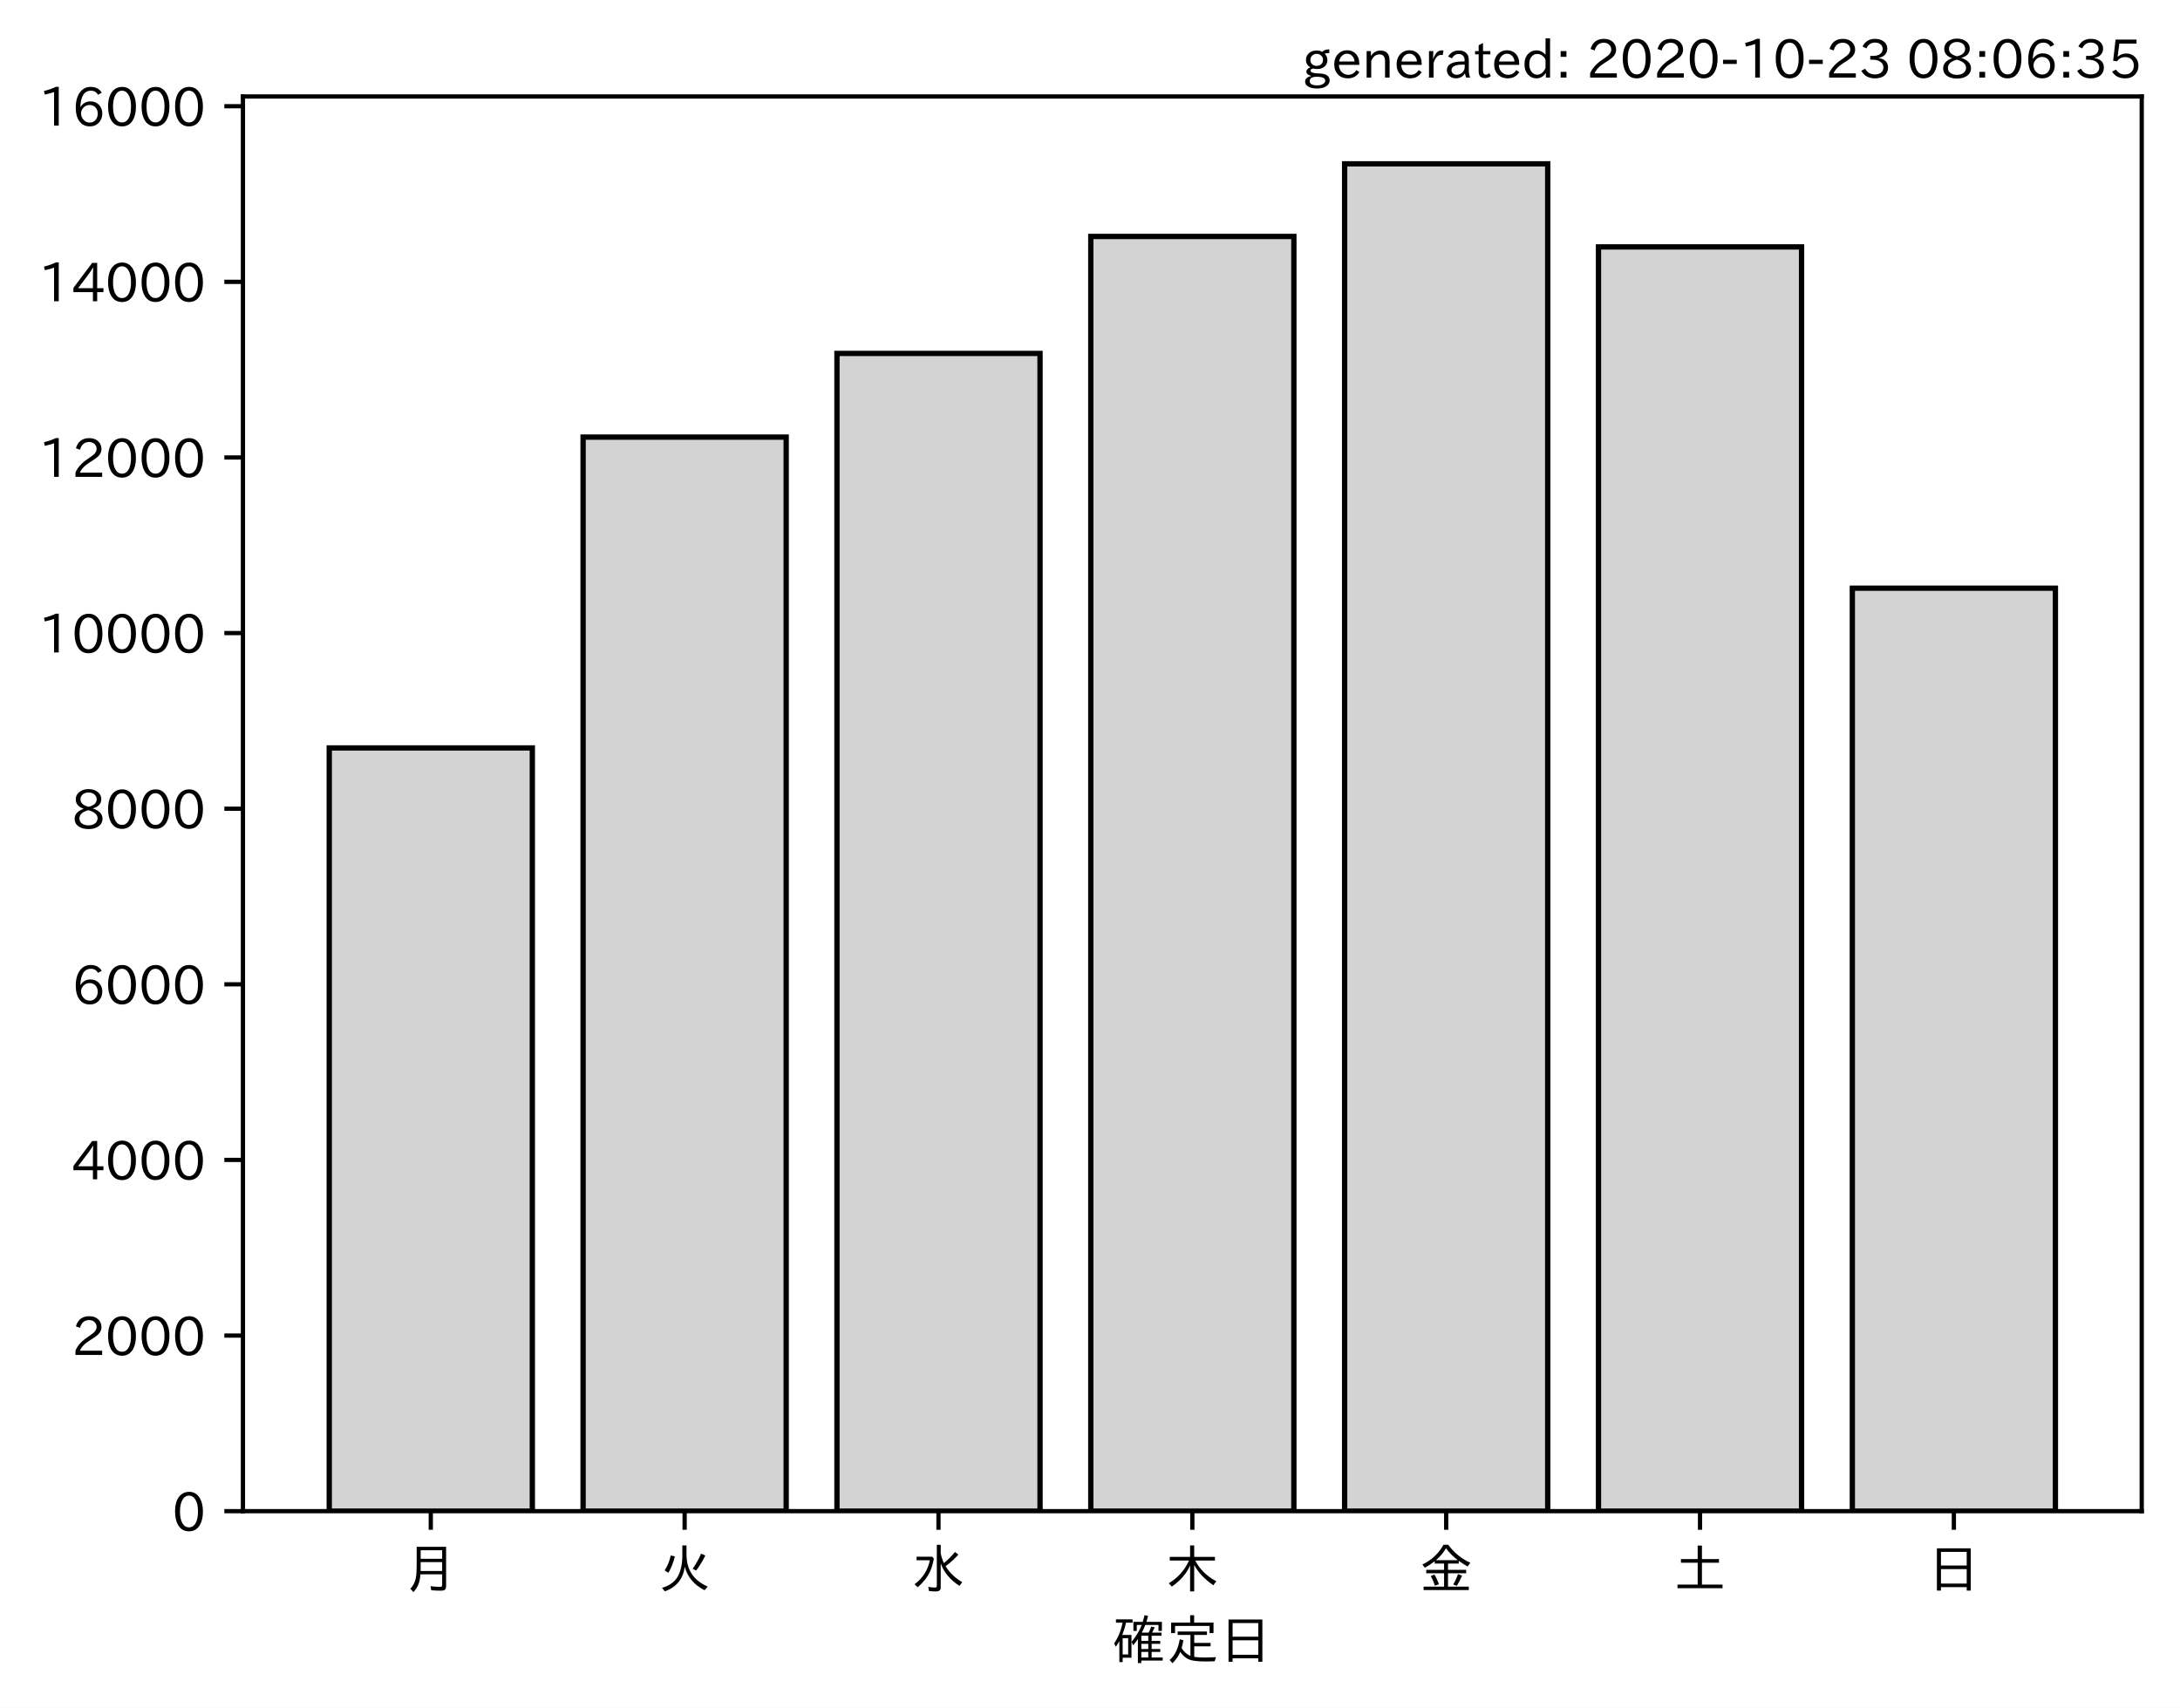
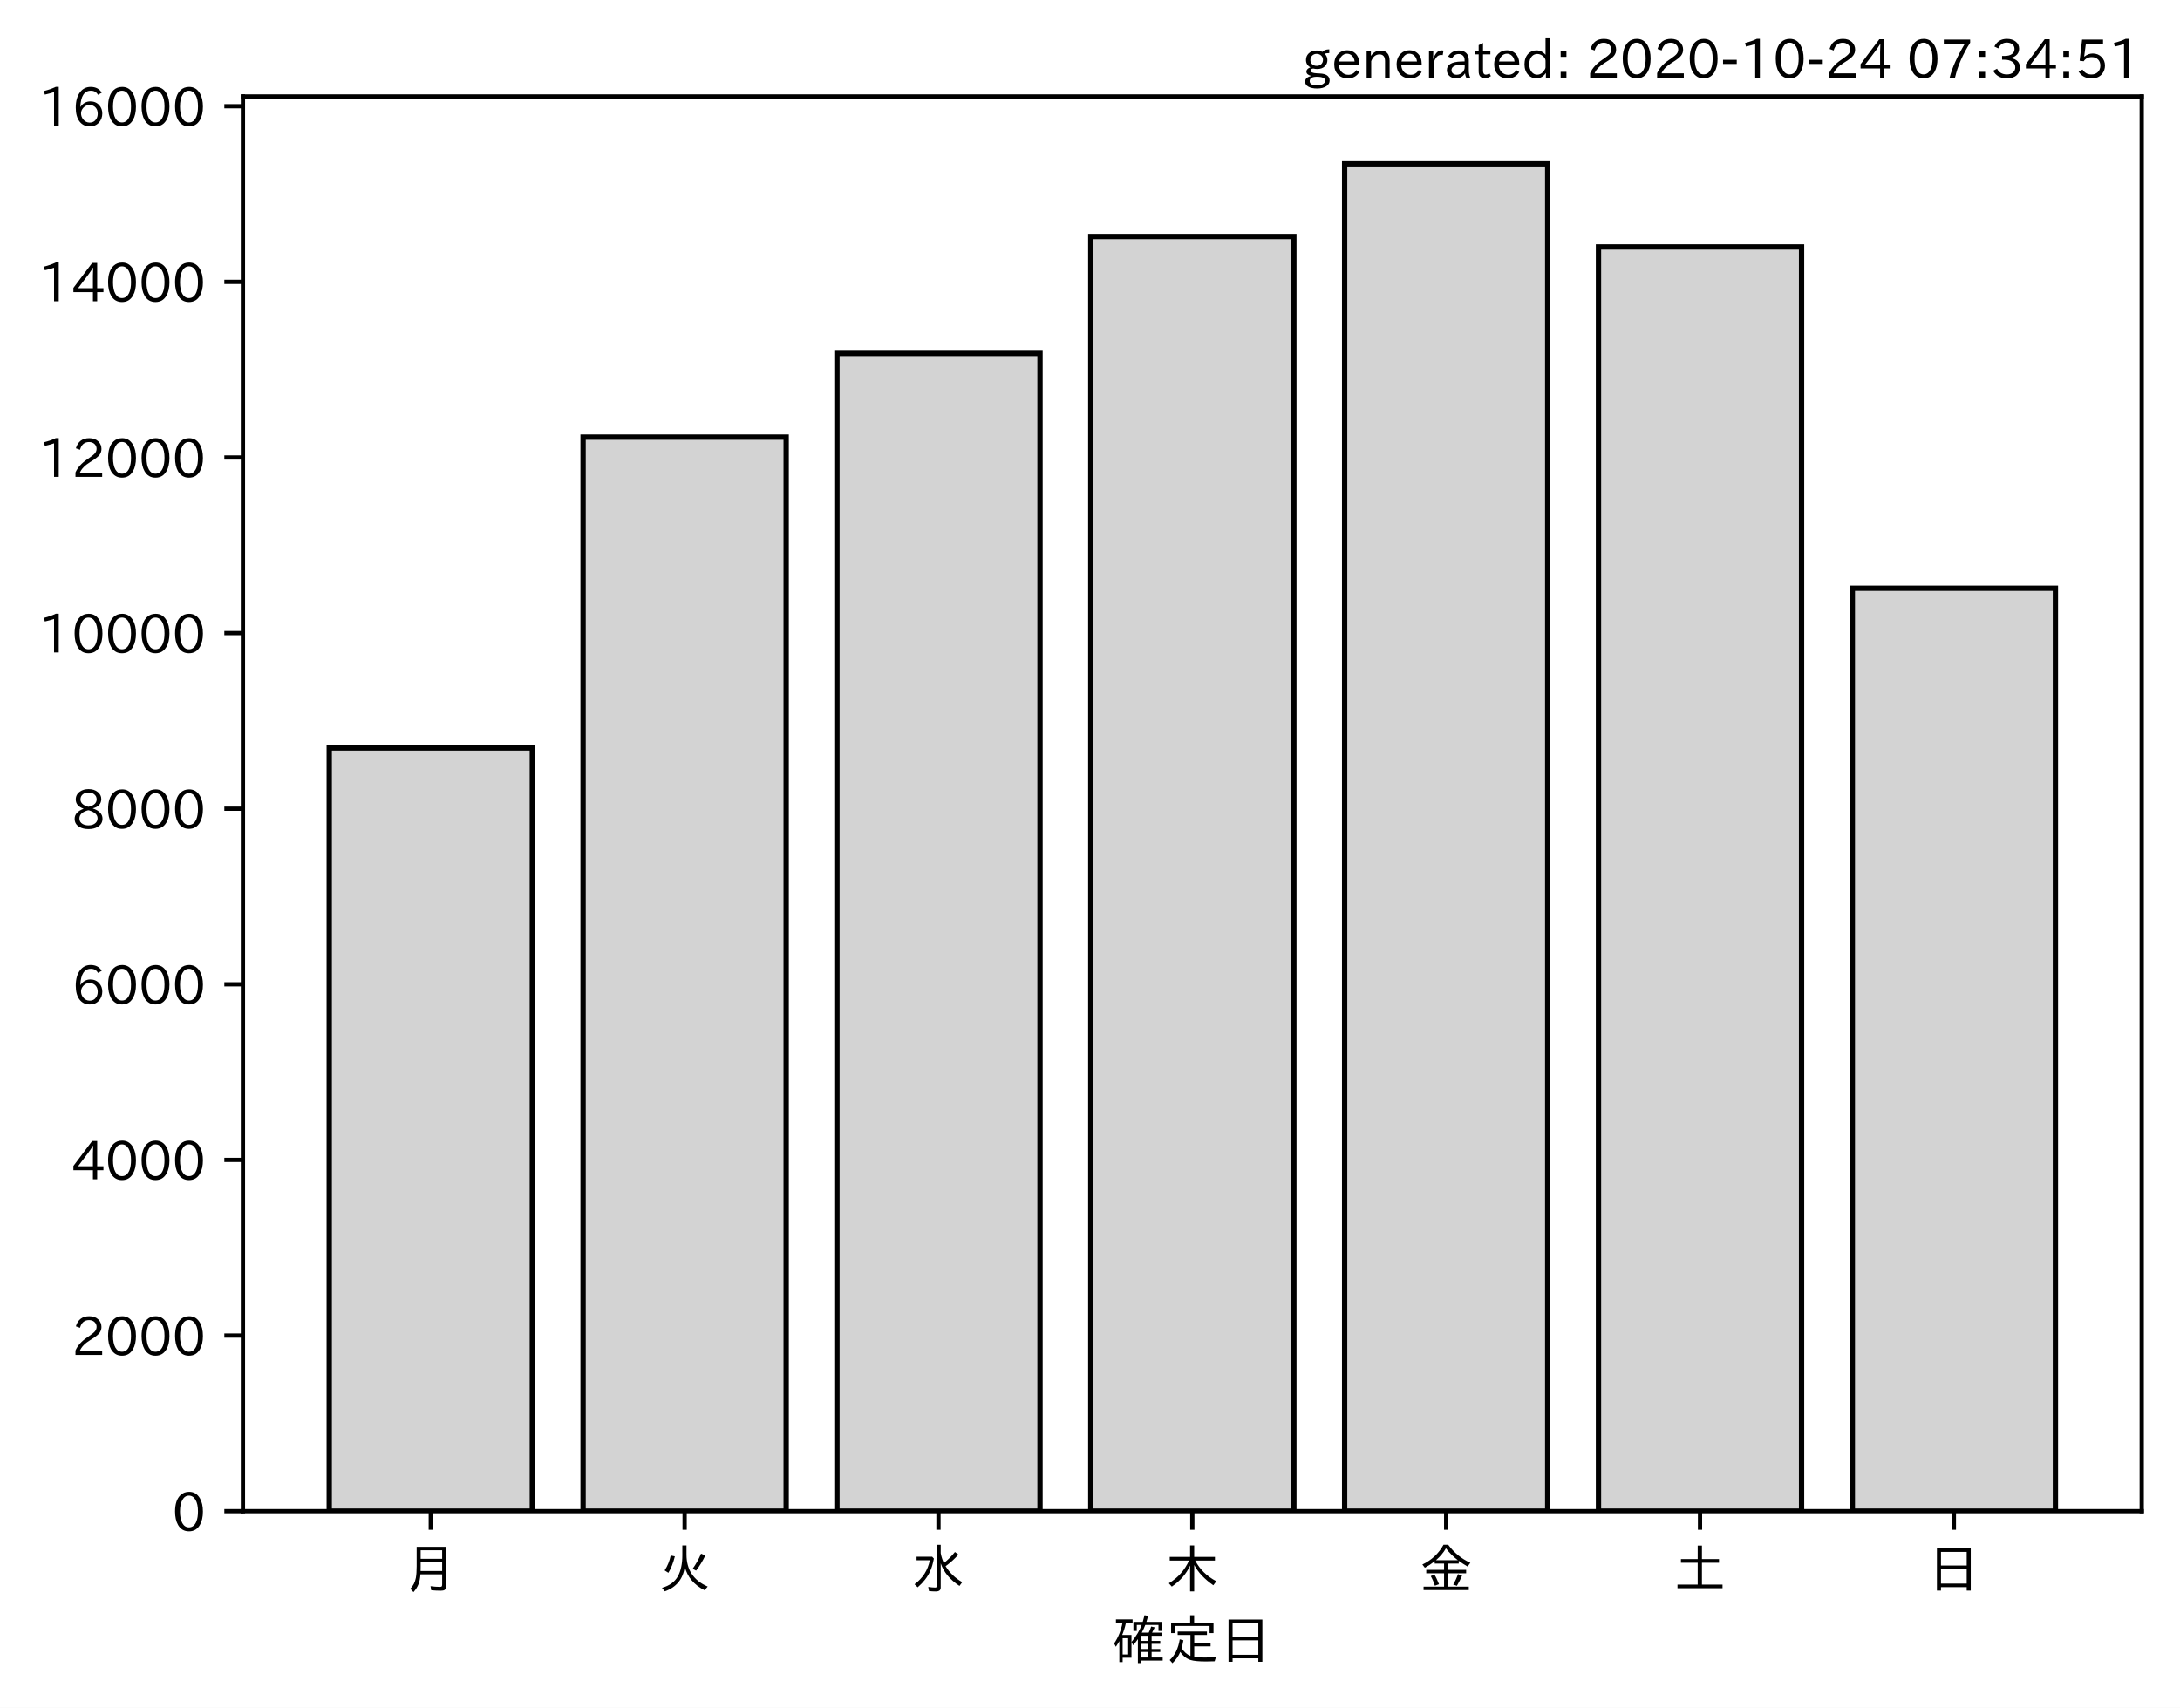
<svg xmlns="http://www.w3.org/2000/svg" xmlns:xlink="http://www.w3.org/1999/xlink" height="321.24pt" version="1.1" viewBox="0 0 410.012 321.24" width="410.012pt">
  <defs>
    <style type="text/css">*{stroke-linecap:butt;stroke-linejoin:round;}</style>
  </defs>
  <g id="figure_1">
    <g id="patch_1">
      <path d="M 0 321.24  L 410.012 321.24  L 410.012 0  L 0 0  z " style="fill:#ffffff;" />
    </g>
    <g id="axes_1">
      <g id="patch_2">
        <path d="M 45.692 284.259  L 402.812 284.259  L 402.812 18.147  L 45.692 18.147  z " style="fill:#ffffff;" />
      </g>
      <g id="patch_3">
-         <path clip-path="url(#p1f8189b4f2)" d="M 61.925 284.259  L 100.12 284.259  L 100.12 140.691  L 61.925 140.691  z " style="fill:#d3d3d3;stroke:#000000;stroke-linejoin:miter;" />
+         <path clip-path="url(#pac7aac3873)" d="M 61.925 284.259  L 100.12 284.259  L 100.12 140.691  L 61.925 140.691  z " style="fill:#d3d3d3;stroke:#000000;stroke-linejoin:miter;" />
      </g>
      <g id="patch_4">
-         <path clip-path="url(#p1f8189b4f2)" d="M 109.668 284.259  L 147.863 284.259  L 147.863 82.22  L 109.668 82.22  z " style="fill:#d3d3d3;stroke:#000000;stroke-linejoin:miter;" />
+         <path clip-path="url(#pac7aac3873)" d="M 109.668 284.259  L 147.863 284.259  L 147.863 82.22  L 109.668 82.22  z " style="fill:#d3d3d3;stroke:#000000;stroke-linejoin:miter;" />
      </g>
      <g id="patch_5">
-         <path clip-path="url(#p1f8189b4f2)" d="M 157.412 284.259  L 195.606 284.259  L 195.606 66.479  L 157.412 66.479  z " style="fill:#d3d3d3;stroke:#000000;stroke-linejoin:miter;" />
+         <path clip-path="url(#pac7aac3873)" d="M 157.412 284.259  L 195.606 284.259  L 195.606 66.479  L 157.412 66.479  z " style="fill:#d3d3d3;stroke:#000000;stroke-linejoin:miter;" />
      </g>
      <g id="patch_6">
-         <path clip-path="url(#p1f8189b4f2)" d="M 205.155 284.259  L 243.35 284.259  L 243.35 44.478  L 205.155 44.478  z " style="fill:#d3d3d3;stroke:#000000;stroke-linejoin:miter;" />
+         <path clip-path="url(#pac7aac3873)" d="M 205.155 284.259  L 243.35 284.259  L 243.35 44.478  L 205.155 44.478  z " style="fill:#d3d3d3;stroke:#000000;stroke-linejoin:miter;" />
      </g>
      <g id="patch_7">
-         <path clip-path="url(#p1f8189b4f2)" d="M 252.898 284.259  L 291.093 284.259  L 291.093 30.819  L 252.898 30.819  z " style="fill:#d3d3d3;stroke:#000000;stroke-linejoin:miter;" />
+         <path clip-path="url(#pac7aac3873)" d="M 252.898 284.259  L 291.093 284.259  L 291.093 30.819  L 252.898 30.819  z " style="fill:#d3d3d3;stroke:#000000;stroke-linejoin:miter;" />
      </g>
      <g id="patch_8">
-         <path clip-path="url(#p1f8189b4f2)" d="M 300.641 284.259  L 338.836 284.259  L 338.836 46.444  L 300.641 46.444  z " style="fill:#d3d3d3;stroke:#000000;stroke-linejoin:miter;" />
+         <path clip-path="url(#pac7aac3873)" d="M 300.641 284.259  L 338.836 284.259  L 338.836 46.444  L 300.641 46.444  z " style="fill:#d3d3d3;stroke:#000000;stroke-linejoin:miter;" />
      </g>
      <g id="patch_9">
-         <path clip-path="url(#p1f8189b4f2)" d="M 348.385 284.259  L 386.579 284.259  L 386.579 110.646  L 348.385 110.646  z " style="fill:#d3d3d3;stroke:#000000;stroke-linejoin:miter;" />
+         <path clip-path="url(#pac7aac3873)" d="M 348.385 284.259  L 386.579 284.259  L 386.579 110.646  L 348.385 110.646  z " style="fill:#d3d3d3;stroke:#000000;stroke-linejoin:miter;" />
      </g>
      <g id="matplotlib.axis_1">
        <g id="xtick_1">
          <g id="line2d_1">
            <defs>
-               <path d="M 0 0  L 0 3.5  " id="ma0e756dd37" style="stroke:#000000;stroke-width:0.8;" />
+               <path d="M 0 0  L 0 3.5  " id="m4aab7664f7" style="stroke:#000000;stroke-width:0.8;" />
            </defs>
            <g>
-               <use style="stroke:#000000;stroke-width:0.8;" x="81.022" xlink:href="#ma0e756dd37" y="284.259" />
+               <use style="stroke:#000000;stroke-width:0.8;" x="81.022" xlink:href="#m4aab7664f7" y="284.259" />
            </g>
          </g>
          <g id="text_1">
            <g transform="translate(76.02224 298.7493)scale(0.1 -0.1)">
              <defs>
                <path d="M 78.812 77.875  L 78.812 4  Q 78.812 -1.219 76.078 -3.172  Q 73.969 -4.688 68.797 -4.688  Q 60.844 -4.688 50.828 -3.859  L 49.516 3.812  Q 58.594 2.484 67.094 2.484  Q 70.359 2.484 71.047 4.109  Q 71.391 4.891 71.391 6.844  L 71.391 26.125  L 30.516 26.125  Q 29.781 14.938 26.812 7.422  Q 24.031 0.094 17.438 -7.375  L 11.625 -0.984  Q 19.672 7.422 21.922 19.438  Q 23.438 27.688 23.438 41.406  L 23.438 77.875  z M 30.953 71.391  L 30.953 55.328  L 71.391 55.328  L 71.391 71.391  z M 30.953 49.125  L 30.953 39.938  Q 30.953 35.75 30.859 33.547  L 30.859 32.328  L 71.391 32.328  L 71.391 49.125  z " id="IPAexGothic-26376" />
              </defs>
              <use xlink:href="#IPAexGothic-26376" />
            </g>
          </g>
        </g>
        <g id="xtick_2">
          <g id="line2d_2">
            <g>
-               <use style="stroke:#000000;stroke-width:0.8;" x="128.766" xlink:href="#ma0e756dd37" y="284.259" />
+               <use style="stroke:#000000;stroke-width:0.8;" x="128.766" xlink:href="#m4aab7664f7" y="284.259" />
            </g>
          </g>
          <g id="text_2">
            <g transform="translate(123.7656 298.7493)scale(0.1 -0.1)">
              <defs>
                <path d="M 53.516 80.422  L 53.516 63.188  Q 53.516 20.359 93.406 3.078  L 87.5 -3.812  Q 57.672 11.328 50.297 40.375  Q 45.359 5.672 12.797 -5.906  L 7.422 0.688  Q 28.859 6.844 37.406 22.609  Q 45.703 37.844 45.703 62.016  L 45.703 80.422  z M 12.406 33.5  Q 20.703 46.141 23.828 61.531  L 31.641 59.906  Q 27 41.312 19.438 29  z M 65.141 36.625  Q 74.656 50.047 80.906 64.984  L 88.922 61.531  Q 81.109 45.406 71.531 33.109  z " id="IPAexGothic-28779" />
              </defs>
              <use xlink:href="#IPAexGothic-28779" />
            </g>
          </g>
        </g>
        <g id="xtick_3">
          <g id="line2d_3">
            <g>
-               <use style="stroke:#000000;stroke-width:0.8;" x="176.509" xlink:href="#ma0e756dd37" y="284.259" />
+               <use style="stroke:#000000;stroke-width:0.8;" x="176.509" xlink:href="#m4aab7664f7" y="284.259" />
            </g>
          </g>
          <g id="text_3">
            <g transform="translate(171.5089 298.7493)scale(0.1 -0.1)">
              <defs>
                <path d="M 54.203 65.922  Q 56.156 55.562 60.203 47.312  Q 71.578 56.453 81 68.109  L 87.406 63.188  Q 77.25 51.516 63.375 41.406  Q 75 22.609 94.672 11.375  L 89.5 4.297  Q 62.75 21.781 54.203 46.781  L 54.203 0.984  Q 54.203 -6.109 44.875 -6.109  Q 38.812 -6.109 32.172 -5.422  L 30.766 2.391  Q 38.422 1.219 44 1.219  Q 46.875 1.219 46.875 4.109  L 46.875 81.688  L 54.203 81.688  z M 8.797 59.281  L 38.094 59.281  L 41.359 55.766  Q 38.672 41.219 34.078 31.297  Q 26.656 15.375 10.891 1.703  L 4.984 7.422  Q 28.266 24.656 33.688 52.594  L 8.797 52.594  z " id="IPAexGothic-27700" />
              </defs>
              <use xlink:href="#IPAexGothic-27700" />
            </g>
          </g>
        </g>
        <g id="xtick_4">
          <g id="line2d_4">
            <g>
-               <use style="stroke:#000000;stroke-width:0.8;" x="224.252" xlink:href="#ma0e756dd37" y="284.259" />
+               <use style="stroke:#000000;stroke-width:0.8;" x="224.252" xlink:href="#m4aab7664f7" y="284.259" />
            </g>
          </g>
          <g id="text_4">
            <g transform="translate(219.2522 298.7493)scale(0.1 -0.1)">
              <defs>
                <path d="M 55.422 52  Q 68.5 27 95.125 13.094  L 89.5 5.516  Q 64.594 22.797 53.516 43.703  L 53.516 -6  L 45.797 -6  L 45.797 42.672  Q 35.5 19.578 11.422 2.984  L 5.812 9.281  Q 31.453 24.75 43.797 52  L 7.516 52  L 7.516 58.891  L 45.797 58.891  L 45.797 80.469  L 53.516 80.469  L 53.516 58.891  L 92.531 58.891  L 92.531 52  z " id="IPAexGothic-26408" />
              </defs>
              <use xlink:href="#IPAexGothic-26408" />
            </g>
          </g>
        </g>
        <g id="xtick_5">
          <g id="line2d_5">
            <g>
-               <use style="stroke:#000000;stroke-width:0.8;" x="271.996" xlink:href="#ma0e756dd37" y="284.259" />
+               <use style="stroke:#000000;stroke-width:0.8;" x="271.996" xlink:href="#m4aab7664f7" y="284.259" />
            </g>
          </g>
          <g id="text_5">
            <g transform="translate(266.9955 298.7493)scale(0.1 -0.1)">
              <defs>
                <path d="M 53.469 46.391  L 53.469 34.516  L 87.547 34.516  L 87.547 28.125  L 53.469 28.125  L 53.469 2.984  L 92.531 2.984  L 92.531 -3.516  L 7.516 -3.516  L 7.516 2.984  L 46.047 2.984  L 46.047 28.125  L 12.547 28.125  L 12.547 34.516  L 46.047 34.516  L 46.047 46.391  L 28.422 46.391  L 28.422 50.688  Q 19.734 43.891 9.906 38.531  L 5.219 44.578  Q 31.344 56.984 45.016 81.781  L 53.766 81.781  Q 70.359 59.234 95.453 47.797  L 90.234 40.828  Q 81.547 45.844 73.641 51.469  L 73.641 46.391  z M 72.016 52.688  Q 59.078 62.406 49.562 75.094  Q 42.828 63.141 30.812 52.688  z M 28.719 4.688  Q 26.078 13.719 21 22.797  L 27.875 25.688  Q 31.938 19.188 36.531 7.516  z M 63.188 6.891  Q 68.797 16.406 72.219 26.516  L 79.891 23.578  Q 75.922 14.156 70.125 4.5  z " id="IPAexGothic-37329" />
              </defs>
              <use xlink:href="#IPAexGothic-37329" />
            </g>
          </g>
        </g>
        <g id="xtick_6">
          <g id="line2d_6">
            <g>
-               <use style="stroke:#000000;stroke-width:0.8;" x="319.739" xlink:href="#ma0e756dd37" y="284.259" />
+               <use style="stroke:#000000;stroke-width:0.8;" x="319.739" xlink:href="#m4aab7664f7" y="284.259" />
            </g>
          </g>
          <g id="text_6">
            <g transform="translate(314.7388 298.7493)scale(0.1 -0.1)">
              <defs>
                <path d="M 45.609 54.781  L 45.609 80.172  L 53.609 80.172  L 53.609 54.781  L 85.688 54.781  L 85.688 47.906  L 53.609 47.906  L 53.609 6.781  L 92.328 6.781  L 92.328 0  L 7.625 0  L 7.625 6.781  L 45.609 6.781  L 45.609 47.906  L 14.109 47.906  L 14.109 54.781  z " id="IPAexGothic-22303" />
              </defs>
              <use xlink:href="#IPAexGothic-22303" />
            </g>
          </g>
        </g>
        <g id="xtick_7">
          <g id="line2d_7">
            <g>
-               <use style="stroke:#000000;stroke-width:0.8;" x="367.482" xlink:href="#ma0e756dd37" y="284.259" />
+               <use style="stroke:#000000;stroke-width:0.8;" x="367.482" xlink:href="#m4aab7664f7" y="284.259" />
            </g>
          </g>
          <g id="text_7">
            <g transform="translate(362.4821 298.7493)scale(0.1 -0.1)">
              <defs>
                <path d="M 81.734 75  L 81.734 -4.5  L 74.125 -4.5  L 74.125 2  L 25.734 2  L 25.734 -4.5  L 18.109 -4.5  L 18.109 75  z M 25.734 68.312  L 25.734 42.672  L 74.125 42.672  L 74.125 68.312  z M 25.734 35.891  L 25.734 8.688  L 74.125 8.688  L 74.125 35.891  z " id="IPAexGothic-26085" />
              </defs>
              <use xlink:href="#IPAexGothic-26085" />
            </g>
          </g>
        </g>
        <g id="text_8">
          <g transform="translate(209.2522 312.1399)scale(0.1 -0.1)">
            <defs>
              <path d="M 67.922 50.297  Q 70.562 55.281 72.609 61.812  L 79.297 60.203  Q 76.172 53.609 74.219 50.297  L 92 50.297  L 92 44.484  L 73.438 44.484  L 73.438 34.719  L 89.703 34.719  L 89.703 29.203  L 73.438 29.203  L 73.438 19.531  L 89.703 19.531  L 89.703 14.016  L 73.438 14.016  L 73.438 3.609  L 94.281 3.609  L 94.281 -2.203  L 54.109 -2.203  L 54.109 -6.984  L 47.609 -6.984  L 47.609 38.188  Q 43.062 31.547 38.812 26.609  L 35.688 32.812  Q 49.359 49.953 54.781 64.797  L 45.516 64.797  L 45.516 53.516  L 39.203 53.516  L 39.203 70.609  L 56.781 70.609  Q 58.594 76.609 60.109 83.109  L 66.703 81.891  Q 65.234 75.531 63.625 70.609  L 92.719 70.609  L 92.719 53.516  L 86.328 53.516  L 86.328 64.797  L 61.531 64.797  Q 58.547 56.984 54.891 50.297  z M 67.141 44.484  L 54.109 44.484  L 54.109 34.719  L 67.141 34.719  z M 67.141 29.203  L 54.109 29.203  L 54.109 19.531  L 67.141 19.531  z M 67.141 14.016  L 54.109 14.016  L 54.109 3.609  L 67.141 3.609  z M 18.109 46  L 35.547 46  L 35.547 3.078  L 18.953 3.078  L 18.953 -5.125  L 12.75 -5.125  L 12.75 34.469  Q 10.156 29.734 6.156 23.781  L 2.938 29.984  Q 14.547 47.078 18.75 69  L 6.344 69  L 6.344 75.297  L 37.641 75.297  L 37.641 69  L 25.25 69  L 24.953 68.016  Q 22.75 57.234 18.109 46  z M 18.953 39.891  L 18.953 9.188  L 29.344 9.188  L 29.344 39.891  z " id="IPAexGothic-30906" />
              <path d="M 53.609 4.734  Q 61.422 3.516 73.578 3.516  Q 81.109 3.516 94.578 4.109  Q 93.172 0.922 92 -3.562  Q 81.781 -3.906 75.688 -3.906  Q 55.766 -3.906 46.922 -1.219  Q 35.297 2.391 27.344 14.109  Q 22.516 2.547 12.594 -7.172  L 7.422 -1.172  Q 22.125 11.859 26.312 37.797  L 33.203 35.984  Q 31.734 27.438 29.828 21.188  Q 36.531 10.594 46.438 6.5  L 46.438 46  L 22.406 46  L 22.406 52.391  L 77.484 52.391  L 77.484 46  L 53.609 46  L 53.609 31  L 84.328 31  L 84.328 24.516  L 53.609 24.516  z M 53.422 69.188  L 89.844 69.188  L 89.844 49.469  L 82.422 49.469  L 82.422 62.891  L 17.531 62.891  L 17.531 49.469  L 10.109 49.469  L 10.109 69.188  L 45.906 69.188  L 45.906 83.016  L 53.422 83.016  z " id="IPAexGothic-23450" />
            </defs>
            <use xlink:href="#IPAexGothic-30906" />
            <use x="100" xlink:href="#IPAexGothic-23450" />
            <use x="200" xlink:href="#IPAexGothic-26085" />
          </g>
        </g>
      </g>
      <g id="matplotlib.axis_2">
        <g id="ytick_1">
          <g id="line2d_8">
            <defs>
-               <path d="M 0 0  L -3.5 0  " id="m5fcffdf3e0" style="stroke:#000000;stroke-width:0.8;" />
+               <path d="M 0 0  L -3.5 0  " id="m7999aa36e4" style="stroke:#000000;stroke-width:0.8;" />
            </defs>
            <g>
-               <use style="stroke:#000000;stroke-width:0.8;" x="45.692" xlink:href="#m5fcffdf3e0" y="284.259" />
+               <use style="stroke:#000000;stroke-width:0.8;" x="45.692" xlink:href="#m7999aa36e4" y="284.259" />
            </g>
          </g>
          <g id="text_9">
            <g transform="translate(32.39375 288.0039)scale(0.1 -0.1)">
              <defs>
                <path d="M 31.844 73.828  Q 45.016 73.828 52.094 61.625  Q 57.719 51.953 57.719 36.625  Q 57.719 21.438 52.094 11.578  Q 45.125 -0.484 31.5 -0.484  Q 17.922 -0.484 10.938 11.578  Q 5.328 21.438 5.328 36.719  Q 5.328 58.016 15.625 67.719  Q 22.172 73.828 31.844 73.828  z M 31.5 66.656  Q 23.688 66.656 19.188 58.734  Q 14.594 50.734 14.594 36.625  Q 14.594 22.75 19.094 14.797  Q 23.641 6.984 31.5 6.984  Q 40.922 6.984 45.453 18.016  Q 48.438 25.344 48.438 37.109  Q 48.438 50.875 43.844 58.734  Q 39.203 66.656 31.5 66.656  z " id="IPAexGothic-48" />
              </defs>
              <use xlink:href="#IPAexGothic-48" />
            </g>
          </g>
        </g>
        <g id="ytick_2">
          <g id="line2d_9">
            <g>
-               <use style="stroke:#000000;stroke-width:0.8;" x="45.692" xlink:href="#m5fcffdf3e0" y="251.224" />
+               <use style="stroke:#000000;stroke-width:0.8;" x="45.692" xlink:href="#m7999aa36e4" y="251.224" />
            </g>
          </g>
          <g id="text_10">
            <g transform="translate(13.49844 254.9695)scale(0.1 -0.1)">
              <defs>
                <path d="M 57.172 0.984  L 6.984 0.984  L 6.984 9.281  Q 12.891 23.047 29.594 34.422  L 32.375 36.281  Q 40.922 42.141 43.609 45.406  Q 46.688 49.266 46.688 53.812  Q 46.688 58.938 43.062 62.547  Q 39.062 66.547 32.562 66.547  Q 19.531 66.547 15.484 52  L 7.766 54.781  Q 13.328 73.828 33.062 73.828  Q 43.844 73.828 50.25 67.438  Q 55.859 61.672 55.859 53.516  Q 55.859 47.469 52.25 42.531  Q 48.922 37.75 36.969 30.281  L 34.859 29  Q 19.625 19.578 15.281 8.891  L 57.172 8.891  z " id="IPAexGothic-50" />
              </defs>
              <use xlink:href="#IPAexGothic-50" />
              <use x="62.988" xlink:href="#IPAexGothic-48" />
              <use x="125.977" xlink:href="#IPAexGothic-48" />
              <use x="188.965" xlink:href="#IPAexGothic-48" />
            </g>
          </g>
        </g>
        <g id="ytick_3">
          <g id="line2d_10">
            <g>
-               <use style="stroke:#000000;stroke-width:0.8;" x="45.692" xlink:href="#m5fcffdf3e0" y="218.19" />
+               <use style="stroke:#000000;stroke-width:0.8;" x="45.692" xlink:href="#m7999aa36e4" y="218.19" />
            </g>
          </g>
          <g id="text_11">
            <g transform="translate(13.49844 221.9351)scale(0.1 -0.1)">
              <defs>
                <path d="M 59.578 18.109  L 47.797 18.109  L 47.797 0.984  L 39.797 0.984  L 39.797 18.109  L 3.078 18.109  L 3.078 26.125  L 38.375 73.094  L 47.797 73.094  L 47.797 25.531  L 59.578 25.531  z M 40.281 64.203  L 39.984 64.203  Q 35.594 57.125 31.297 51.312  L 11.859 25.531  L 39.797 25.531  L 39.797 49.125  Q 39.797 54.391 40.281 64.203  z " id="IPAexGothic-52" />
              </defs>
              <use xlink:href="#IPAexGothic-52" />
              <use x="62.988" xlink:href="#IPAexGothic-48" />
              <use x="125.977" xlink:href="#IPAexGothic-48" />
              <use x="188.965" xlink:href="#IPAexGothic-48" />
            </g>
          </g>
        </g>
        <g id="ytick_4">
          <g id="line2d_11">
            <g>
-               <use style="stroke:#000000;stroke-width:0.8;" x="45.692" xlink:href="#m5fcffdf3e0" y="185.155" />
+               <use style="stroke:#000000;stroke-width:0.8;" x="45.692" xlink:href="#m7999aa36e4" y="185.155" />
            </g>
          </g>
          <g id="text_12">
            <g transform="translate(13.49844 188.9007)scale(0.1 -0.1)">
              <defs>
                <path d="M 16.5 36.375  Q 23.578 46.578 34.906 46.578  Q 45.406 46.578 51.812 39.266  Q 57.422 32.906 57.422 23.781  Q 57.422 13.812 51.125 6.781  Q 44.578 -0.484 34.031 -0.484  Q 21.484 -0.484 14.406 9.078  Q 7.516 18.406 7.516 34.812  Q 7.516 53.516 15.828 64.203  Q 23.344 73.828 35.5 73.828  Q 49.859 73.828 56.391 62.891  L 49.219 58.984  Q 45.219 66.656 35.938 66.656  Q 17.484 66.656 16.109 36.375  z M 33.453 39.797  Q 26.312 39.797 21.625 34.469  Q 17.438 29.688 17.438 24.078  Q 17.438 18.062 21.141 13.188  Q 26.125 6.688 33.734 6.688  Q 41.703 6.688 45.953 13.188  Q 48.828 17.625 48.828 23.484  Q 48.828 30.375 45.016 34.812  Q 40.625 39.797 33.453 39.797  z " id="IPAexGothic-54" />
              </defs>
              <use xlink:href="#IPAexGothic-54" />
              <use x="62.988" xlink:href="#IPAexGothic-48" />
              <use x="125.977" xlink:href="#IPAexGothic-48" />
              <use x="188.965" xlink:href="#IPAexGothic-48" />
            </g>
          </g>
        </g>
        <g id="ytick_5">
          <g id="line2d_12">
            <g>
-               <use style="stroke:#000000;stroke-width:0.8;" x="45.692" xlink:href="#m5fcffdf3e0" y="152.121" />
+               <use style="stroke:#000000;stroke-width:0.8;" x="45.692" xlink:href="#m7999aa36e4" y="152.121" />
            </g>
          </g>
          <g id="text_13">
            <g transform="translate(13.49844 155.8663)scale(0.1 -0.1)">
              <defs>
                <path d="M 39.703 37.891  Q 57.812 31.734 57.812 18.703  Q 57.812 8.453 48.438 3.078  Q 41.609 -0.875 31.5 -0.875  Q 21.344 -0.875 14.5 3.078  Q 5.422 8.297 5.422 18.406  Q 5.422 31.062 22.016 37.203  L 22.016 37.5  Q 7.516 42.719 7.516 54.828  Q 7.516 64.062 15.328 69.625  Q 21.969 74.312 31.547 74.312  Q 42.234 74.312 48.922 68.797  Q 55.516 63.578 55.516 55.719  Q 55.516 42.281 39.703 38.188  z M 31.594 41.016  Q 46.828 44.625 46.828 55.125  Q 46.828 61.188 41.797 64.844  Q 37.703 67.922 31.5 67.922  Q 25.094 67.922 20.797 64.5  Q 16.406 60.891 16.406 55.031  Q 16.406 49.219 21.094 45.703  Q 23.344 43.891 26.906 42.531  Q 31 40.875 31.594 41.016  z M 30.906 34.516  Q 14.406 30.172 14.406 19  Q 14.406 12.109 20.516 8.688  Q 25.094 6.109 31.391 6.109  Q 40.234 6.109 45.016 10.891  Q 48.531 14.406 48.531 19.531  Q 48.531 24.906 43.656 28.906  Q 40.766 31.156 36.719 32.812  Q 31.984 34.719 30.906 34.516  z " id="IPAexGothic-56" />
              </defs>
              <use xlink:href="#IPAexGothic-56" />
              <use x="62.988" xlink:href="#IPAexGothic-48" />
              <use x="125.977" xlink:href="#IPAexGothic-48" />
              <use x="188.965" xlink:href="#IPAexGothic-48" />
            </g>
          </g>
        </g>
        <g id="ytick_6">
          <g id="line2d_13">
            <g>
-               <use style="stroke:#000000;stroke-width:0.8;" x="45.692" xlink:href="#m5fcffdf3e0" y="119.087" />
+               <use style="stroke:#000000;stroke-width:0.8;" x="45.692" xlink:href="#m7999aa36e4" y="119.087" />
            </g>
          </g>
          <g id="text_14">
            <g transform="translate(7.2 122.8319)scale(0.1 -0.1)">
              <defs>
                <path d="M 38.484 0.984  L 29.688 0.984  L 29.688 64.109  Q 21.438 61.281 12.312 59.328  L 10.688 66.109  Q 23.734 69.391 32.906 73.922  L 38.484 73.922  z " id="IPAexGothic-49" />
              </defs>
              <use xlink:href="#IPAexGothic-49" />
              <use x="62.988" xlink:href="#IPAexGothic-48" />
              <use x="125.977" xlink:href="#IPAexGothic-48" />
              <use x="188.965" xlink:href="#IPAexGothic-48" />
              <use x="251.953" xlink:href="#IPAexGothic-48" />
            </g>
          </g>
        </g>
        <g id="ytick_7">
          <g id="line2d_14">
            <g>
-               <use style="stroke:#000000;stroke-width:0.8;" x="45.692" xlink:href="#m5fcffdf3e0" y="86.052" />
+               <use style="stroke:#000000;stroke-width:0.8;" x="45.692" xlink:href="#m7999aa36e4" y="86.052" />
            </g>
          </g>
          <g id="text_15">
            <g transform="translate(7.2 89.79747)scale(0.1 -0.1)">
              <use xlink:href="#IPAexGothic-49" />
              <use x="62.988" xlink:href="#IPAexGothic-50" />
              <use x="125.977" xlink:href="#IPAexGothic-48" />
              <use x="188.965" xlink:href="#IPAexGothic-48" />
              <use x="251.953" xlink:href="#IPAexGothic-48" />
            </g>
          </g>
        </g>
        <g id="ytick_8">
          <g id="line2d_15">
            <g>
-               <use style="stroke:#000000;stroke-width:0.8;" x="45.692" xlink:href="#m5fcffdf3e0" y="53.018" />
+               <use style="stroke:#000000;stroke-width:0.8;" x="45.692" xlink:href="#m7999aa36e4" y="53.018" />
            </g>
          </g>
          <g id="text_16">
            <g transform="translate(7.2 56.76306)scale(0.1 -0.1)">
              <use xlink:href="#IPAexGothic-49" />
              <use x="62.988" xlink:href="#IPAexGothic-52" />
              <use x="125.977" xlink:href="#IPAexGothic-48" />
              <use x="188.965" xlink:href="#IPAexGothic-48" />
              <use x="251.953" xlink:href="#IPAexGothic-48" />
            </g>
          </g>
        </g>
        <g id="ytick_9">
          <g id="line2d_16">
            <g>
-               <use style="stroke:#000000;stroke-width:0.8;" x="45.692" xlink:href="#m5fcffdf3e0" y="19.983" />
+               <use style="stroke:#000000;stroke-width:0.8;" x="45.692" xlink:href="#m7999aa36e4" y="19.983" />
            </g>
          </g>
          <g id="text_17">
            <g transform="translate(7.2 23.72865)scale(0.1 -0.1)">
              <use xlink:href="#IPAexGothic-49" />
              <use x="62.988" xlink:href="#IPAexGothic-54" />
              <use x="125.977" xlink:href="#IPAexGothic-48" />
              <use x="188.965" xlink:href="#IPAexGothic-48" />
              <use x="251.953" xlink:href="#IPAexGothic-48" />
            </g>
          </g>
        </g>
      </g>
      <g id="patch_10">
        <path d="M 45.692 284.259  L 45.692 18.147  " style="fill:none;stroke:#000000;stroke-linecap:square;stroke-linejoin:miter;stroke-width:0.8;" />
      </g>
      <g id="patch_11">
        <path d="M 402.812 284.259  L 402.812 18.147  " style="fill:none;stroke:#000000;stroke-linecap:square;stroke-linejoin:miter;stroke-width:0.8;" />
      </g>
      <g id="patch_12">
        <path d="M 45.692 284.259  L 402.812 284.259  " style="fill:none;stroke:#000000;stroke-linecap:square;stroke-linejoin:miter;stroke-width:0.8;" />
      </g>
      <g id="patch_13">
        <path d="M 45.692 18.147  L 402.812 18.147  " style="fill:none;stroke:#000000;stroke-linecap:square;stroke-linejoin:miter;stroke-width:0.8;" />
      </g>
    </g>
    <g id="text_18">
      <g transform="translate(244.9169 14.69063)scale(0.1 -0.1)">
        <defs>
          <path d="M 20.797 17.969  Q 15.719 17.531 15.719 14.062  Q 15.719 9.578 27.547 8.984  L 33.297 8.688  Q 51.609 7.766 51.609 -4.594  Q 51.609 -10.938 45.703 -14.984  Q 39.359 -19.578 28.031 -19.578  Q 17.781 -19.578 11.531 -16.062  Q 5.516 -12.641 5.516 -6.688  Q 5.516 1.312 16.797 3.859  L 16.797 4.203  Q 7.906 6.453 7.906 12.156  Q 7.906 17.438 15.531 20.266  Q 7.125 24.609 7.125 34.078  Q 7.125 41.406 12.016 46.297  Q 17.625 51.906 27.156 51.906  Q 33.203 51.906 37.844 49.266  Q 41.406 53.953 50.922 54.109  L 50.922 47.078  Q 44.344 46.922 42.234 45.906  Q 47.406 40.828 47.406 33.891  Q 47.406 27 42.719 22.266  Q 37.5 17.094 28.328 17.094  Q 24.422 17.094 20.797 17.969  z M 27.094 45.609  Q 22.016 45.609 18.703 42.281  Q 15.438 39.016 15.438 34.078  Q 15.438 29.25 18.5 26.312  Q 21.828 23 27.438 23  Q 32.719 23 35.891 26.219  Q 39.109 29.391 39.109 34.422  Q 39.109 39.016 35.891 42.188  Q 32.516 45.609 27.094 45.609  z M 27.391 2.484  Q 14.109 2.484 14.109 -5.719  Q 14.109 -13.672 28.125 -13.672  Q 37.156 -13.672 41.219 -9.469  Q 43.312 -7.516 43.312 -4.891  Q 43.312 2.484 27.391 2.484  z " id="IPAexGothic-103" />
          <path d="M 13.484 24.906  Q 13.922 16.266 18.891 11.281  Q 23.969 6.203 31.203 6.203  Q 40.719 6.203 46.297 15.094  L 51.906 11.375  Q 44.828 -0.484 30.172 -0.484  Q 19.094 -0.484 11.969 6.594  Q 4.781 13.812 4.781 25.641  Q 4.781 38.188 12.312 45.703  Q 19 52.391 29 52.391  Q 38.422 52.391 44.781 46.188  Q 51.906 38.969 51.906 26.906  L 51.906 24.906  z M 43.062 31.203  Q 42.328 37.984 38.281 41.891  Q 34.281 45.906 28.812 45.906  Q 22.469 45.906 17.969 40.484  Q 14.891 36.812 13.969 31.203  z " id="IPAexGothic-101" />
          <path d="M 52 0.984  L 43.406 0.984  L 43.406 31.891  Q 43.406 44.578 32.906 44.578  Q 22.312 44.578 17.391 31.891  L 17.391 0.984  L 8.797 0.984  L 8.797 50.781  L 16.797 50.781  L 16.797 41.797  Q 23.828 51.812 34.719 51.812  Q 52 51.812 52 32.375  z " id="IPAexGothic-110" />
          <path d="M 36.078 51.812  L 34.578 43.266  Q 32.906 43.609 31.594 43.609  Q 25.828 43.609 22.078 38.188  Q 17.391 31.344 17.391 26.172  L 17.391 0.984  L 8.797 0.984  L 8.797 50.781  L 16.891 50.781  L 16.5 35.984  L 16.703 35.984  Q 22.219 52.203 32.766 52.203  Q 34.469 52.203 36.078 51.812  z " id="IPAexGothic-114" />
          <path d="M 49.312 0.984  L 41.75 0.984  Q 39.984 4.734 39.547 8.688  L 39.203 8.688  Q 33.547 -0.391 22.312 -0.391  Q 14.594 -0.391 9.719 4.5  Q 5.422 8.797 5.422 14.984  Q 5.422 30.422 32.031 31.203  L 38.719 31.391  L 38.719 33.984  Q 38.719 39.203 35.75 42.188  Q 32.625 45.312 27.734 45.312  Q 19.344 45.312 15.141 37.156  L 7.719 40.578  Q 14.656 52 27.938 52  Q 37.109 52 42.047 46.875  Q 46.625 42.281 46.625 33.891  L 46.625 15.578  Q 46.625 6.25 49.312 0.984  z M 38.922 25.391  L 33.453 25.297  Q 14.109 24.859 14.109 14.891  Q 14.109 11.375 16.406 9.078  Q 19.234 6.297 23.828 6.297  Q 30.219 6.297 34.906 10.984  Q 38.922 15.141 38.922 21  z " id="IPAexGothic-97" />
          <path d="M 33.203 3.766  Q 27.641 -0.094 21.828 -0.094  Q 10.203 -0.094 10.203 12.984  L 10.203 44.672  L 3.422 44.672  L 3.422 50.781  L 10.203 50.781  L 10.203 61.969  L 18.406 66.062  L 18.406 50.781  L 32.234 50.781  L 32.234 44.672  L 18.406 44.672  L 18.406 14.156  Q 18.406 6.5 23.641 6.5  Q 27.156 6.5 30.328 9.188  z " id="IPAexGothic-116" />
          <path d="M 52.984 0.984  L 45.172 0.984  L 45.172 9.672  Q 38.141 -0.484 27.391 -0.484  Q 18.453 -0.484 12.312 5.812  Q 4.891 13.188 4.891 25.984  Q 4.891 38.531 12.062 45.906  Q 18.266 52.203 27.391 52.203  Q 37.25 52.203 44.484 43.891  L 44.484 74.906  L 52.984 74.906  z M 44.484 20.359  L 44.484 32.766  Q 44.484 37.703 38.375 42.281  Q 34.078 45.406 28.953 45.406  Q 23.188 45.406 19.188 41.406  Q 13.875 36.078 13.875 26.219  Q 13.875 17.328 18.266 11.719  Q 22.516 6.391 28.859 6.391  Q 36.281 6.391 41.5 13.672  Q 44.484 17.719 44.484 20.359  z " id="IPAexGothic-100" />
          <path d="M 21.391 39.984  L 10.5 39.984  L 10.5 50.781  L 21.391 50.781  z M 21.391 0.984  L 10.5 0.984  L 10.5 11.766  L 21.391 11.766  z " id="IPAexGothic-58" />
          <path id="IPAexGothic-32" />
          <path d="M 30.766 26.609  L 4.984 26.609  L 4.984 34.422  L 30.766 34.422  z " id="IPAexGothic-45" />
+           <path d="M 56.203 66.609  Q 34.969 32.906 27.781 0.984  L 17.672 0.984  Q 24.703 28.656 46.094 64.5  L 6.688 64.5  L 6.688 72.406  L 56.203 72.406  z " id="IPAexGothic-55" />
          <path d="M 37.203 37.797  Q 54.781 34.625 54.781 19.969  Q 54.781 11.188 48.875 5.562  Q 42.328 -0.484 30.375 -0.484  Q 12.453 -0.484 4.5 13.766  L 11.812 17.672  Q 17.328 6.891 30.281 6.891  Q 37.891 6.891 42.094 10.797  Q 46.094 14.5 46.094 20.172  Q 46.094 26.859 40.094 30.906  Q 34.625 34.578 25.688 34.578  L 21.297 34.578  L 21.297 41.703  L 25.875 41.703  Q 34.859 41.703 39.594 45.125  Q 44.672 48.734 44.672 54.828  Q 44.672 61.469 38.969 64.656  Q 35.297 66.844 30.172 66.844  Q 19.344 66.844 14.109 55.906  L 6.781 59.422  Q 14.016 73.828 30.281 73.828  Q 40.578 73.828 46.969 68.656  Q 53.375 63.578 53.375 55.219  Q 53.375 47.312 47.172 42.281  Q 43.172 39.062 37.203 38.188  z " id="IPAexGothic-51" />
          <path d="M 18.406 40.672  Q 25.531 46.297 33.938 46.297  Q 44 46.297 50.641 39.5  Q 56.844 33.016 56.844 23.391  Q 56.844 14.656 51.516 8.016  Q 44.828 -0.484 31.734 -0.484  Q 14.984 -0.484 7.328 12.25  L 14.656 16.062  Q 20.453 6.781 31.453 6.781  Q 38.531 6.781 43.266 11.188  Q 48.141 15.828 48.141 23.484  Q 48.141 30.719 43.844 35.016  Q 39.359 39.5 32.125 39.5  Q 21.969 39.5 16.75 31.688  L 9.234 32.672  L 13.812 72.406  L 53.219 72.406  L 53.219 64.891  L 20.953 64.891  L 17.719 40.672  z " id="IPAexGothic-53" />
        </defs>
        <use xlink:href="#IPAexGothic-103" />
        <use x="55.518" xlink:href="#IPAexGothic-101" />
        <use x="112.402" xlink:href="#IPAexGothic-110" />
        <use x="172.803" xlink:href="#IPAexGothic-101" />
        <use x="229.688" xlink:href="#IPAexGothic-114" />
        <use x="266.699" xlink:href="#IPAexGothic-97" />
        <use x="321.68" xlink:href="#IPAexGothic-116" />
        <use x="356.299" xlink:href="#IPAexGothic-101" />
        <use x="413.184" xlink:href="#IPAexGothic-100" />
        <use x="475.586" xlink:href="#IPAexGothic-58" />
        <use x="507.568" xlink:href="#IPAexGothic-32" />
        <use x="534.57" xlink:href="#IPAexGothic-50" />
        <use x="597.559" xlink:href="#IPAexGothic-48" />
        <use x="660.547" xlink:href="#IPAexGothic-50" />
        <use x="723.535" xlink:href="#IPAexGothic-48" />
        <use x="786.523" xlink:href="#IPAexGothic-45" />
        <use x="822.314" xlink:href="#IPAexGothic-49" />
        <use x="885.303" xlink:href="#IPAexGothic-48" />
        <use x="948.291" xlink:href="#IPAexGothic-45" />
        <use x="984.082" xlink:href="#IPAexGothic-50" />
-         <use x="1047.07" xlink:href="#IPAexGothic-51" />
+         <use x="1047.07" xlink:href="#IPAexGothic-52" />
        <use x="1110.059" xlink:href="#IPAexGothic-32" />
        <use x="1137.061" xlink:href="#IPAexGothic-48" />
-         <use x="1200.049" xlink:href="#IPAexGothic-56" />
+         <use x="1200.049" xlink:href="#IPAexGothic-55" />
        <use x="1263.037" xlink:href="#IPAexGothic-58" />
-         <use x="1295.02" xlink:href="#IPAexGothic-48" />
-         <use x="1358.008" xlink:href="#IPAexGothic-54" />
+         <use x="1295.02" xlink:href="#IPAexGothic-51" />
+         <use x="1358.008" xlink:href="#IPAexGothic-52" />
        <use x="1420.996" xlink:href="#IPAexGothic-58" />
-         <use x="1452.979" xlink:href="#IPAexGothic-51" />
-         <use x="1515.967" xlink:href="#IPAexGothic-53" />
+         <use x="1452.979" xlink:href="#IPAexGothic-53" />
+         <use x="1515.967" xlink:href="#IPAexGothic-49" />
      </g>
    </g>
  </g>
  <defs>
-     <clipPath id="p1f8189b4f2">
+     <clipPath id="pac7aac3873">
      <rect height="266.112" width="357.12" x="45.692" y="18.147" />
    </clipPath>
  </defs>
</svg>
